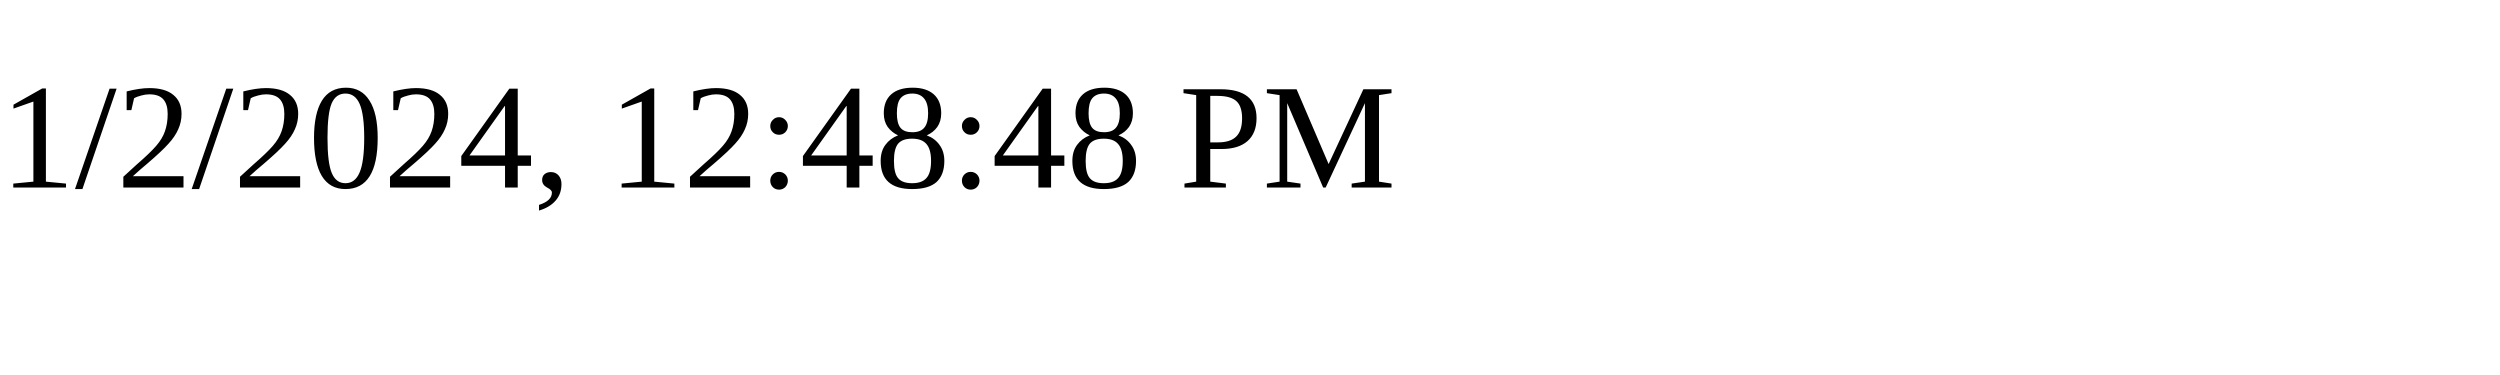
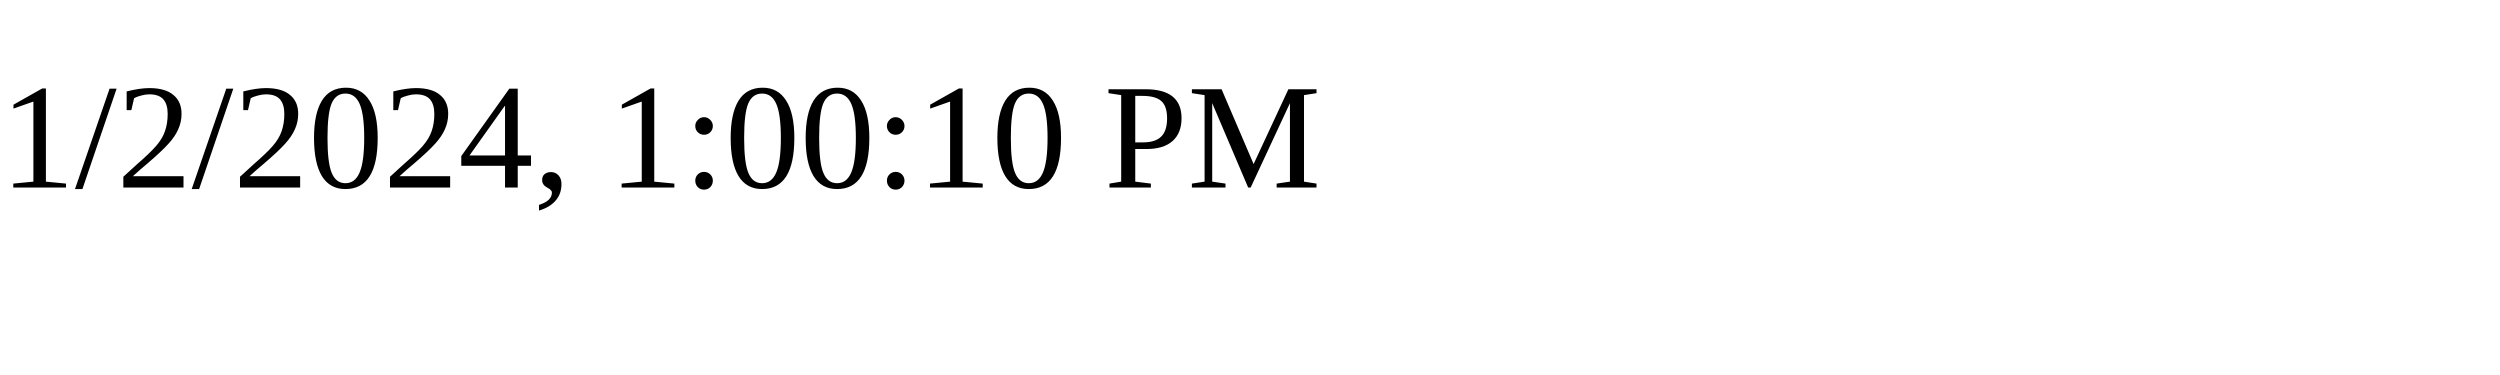
<svg xmlns="http://www.w3.org/2000/svg" height="30" width="200">
-   <text x="0" y="15">1/2/2024, 12:48:48 PM</text>
+   <text x="0" y="15">1/2/2024, 1:00:10 PM</text>
</svg>
